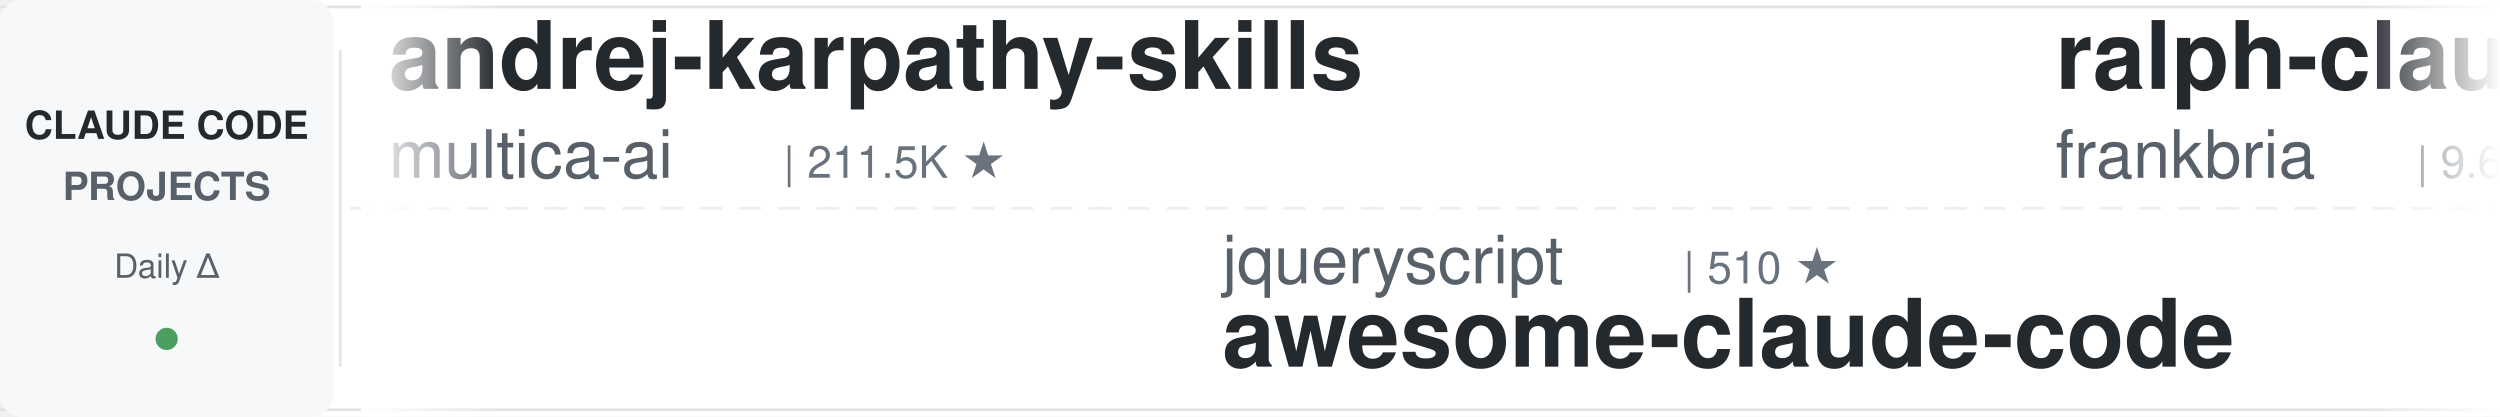
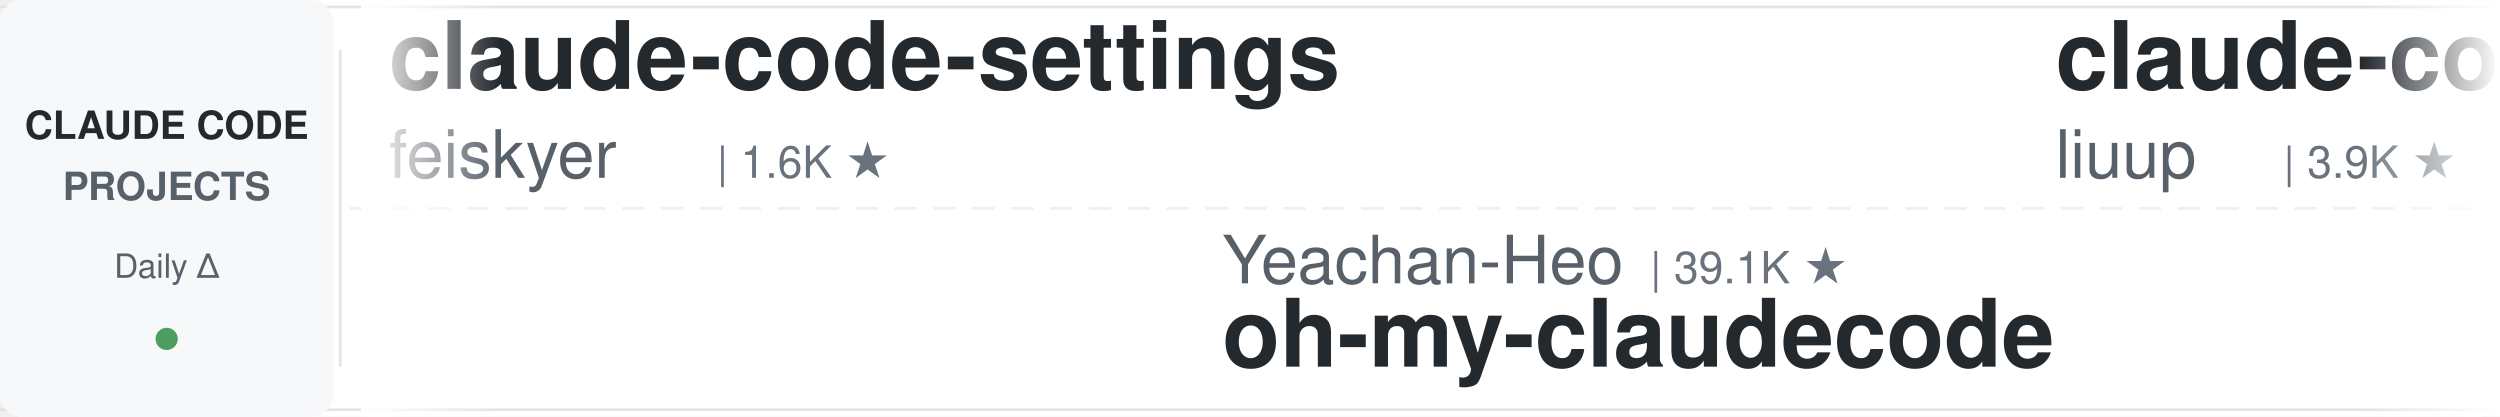
<svg xmlns="http://www.w3.org/2000/svg" width="900" height="150">
  <defs>
    <linearGradient id="leftFade" x1="0%" y1="0%" x2="100%" y2="0%">
      <stop offset="0%" style="stop-color:#ffffff;stop-opacity:1" />
      <stop offset="100%" style="stop-color:#ffffff;stop-opacity:0" />
    </linearGradient>
    <linearGradient id="rightFade" x1="0%" y1="0%" x2="100%" y2="0%">
      <stop offset="0%" style="stop-color:#ffffff;stop-opacity:0" />
      <stop offset="100%" style="stop-color:#ffffff;stop-opacity:1" />
    </linearGradient>
  </defs>
  <rect width="900" height="150" fill="#ffffff" rx="8" />
  <rect x="0" y="2" width="900" height="1" fill="#e1e4e8" />
  <rect x="0" y="147" width="900" height="1" fill="#e1e4e8" />
  <line x1="0" y1="75" x2="900" y2="75" stroke="#e1e4e8" stroke-width="1" stroke-dasharray="8 6" opacity="0.6" />
  <rect x="0" y="0" width="120" height="150" fill="#f6f8fa" rx="8" />
  <text x="60" y="50" font-family="-apple-system, BlinkMacSystemFont, 'Segoe UI', Helvetica, Arial, sans-serif" font-size="14" font-weight="600" fill="#24292e" text-anchor="middle">CLAUDE CODE</text>
  <text x="60" y="72" font-family="-apple-system, BlinkMacSystemFont, 'Segoe UI', Helvetica, Arial, sans-serif" font-size="14" font-weight="600" fill="#586069" text-anchor="middle">PROJECTS</text>
  <text x="60" y="100" font-family="-apple-system, BlinkMacSystemFont, 'Segoe UI', Helvetica, Arial, sans-serif" font-size="12" font-weight="500" fill="#586069" text-anchor="middle">Daily Δ</text>
  <circle cx="60" cy="122" r="4" fill="#22863a" opacity="0.8" />
  <rect x="122" y="18" width="1" height="114" fill="#e1e4e8" />
  <clipPath id="tickerClip">
    <rect x="130" y="0" width="770" height="150" />
  </clipPath>
  <g clip-path="url(#tickerClip)">
    <g id="tickerItems">
      <animateTransform attributeName="transform" attributeType="XML" type="translate" from="0 0" to="-3000 0" dur="54s" repeatCount="indefinite" />
      <g transform="translate(0, 0)">
-         <text x="140" y="32" font-family="-apple-system, BlinkMacSystemFont, 'Segoe UI', Helvetica, Arial, sans-serif" font-size="34" font-weight="600" fill="#24292e">andrej-karpathy-skills</text>
-         <text x="140" y="64" font-family="-apple-system, BlinkMacSystemFont, 'Segoe UI', Helvetica, Arial, sans-serif" font-size="24" font-weight="400" fill="#586069">multica-ai</text>
-         <text x="282" y="64" font-family="-apple-system, BlinkMacSystemFont, 'Segoe UI', Helvetica, Arial, sans-serif" font-size="16" font-weight="500" fill="#6a737d">| 211.5K ★</text>
-       </g>
-       <g transform="translate(300, 0)">
-         <text x="140" y="102" font-family="-apple-system, BlinkMacSystemFont, 'Segoe UI', Helvetica, Arial, sans-serif" font-size="24" font-weight="400" fill="#586069">jqueryscript</text>
-         <text x="306" y="102" font-family="-apple-system, BlinkMacSystemFont, 'Segoe UI', Helvetica, Arial, sans-serif" font-size="16" font-weight="500" fill="#6a737d">| 510 ★</text>
-         <text x="140" y="132" font-family="-apple-system, BlinkMacSystemFont, 'Segoe UI', Helvetica, Arial, sans-serif" font-size="34" font-weight="600" fill="#24292e">awesome-claude-code</text>
-       </g>
-       <g transform="translate(600, 0)">
-         <text x="140" y="32" font-family="-apple-system, BlinkMacSystemFont, 'Segoe UI', Helvetica, Arial, sans-serif" font-size="34" font-weight="600" fill="#24292e">ralph-claude-code</text>
-         <text x="140" y="64" font-family="-apple-system, BlinkMacSystemFont, 'Segoe UI', Helvetica, Arial, sans-serif" font-size="24" font-weight="400" fill="#586069">frankbria</text>
-         <text x="270" y="64" font-family="-apple-system, BlinkMacSystemFont, 'Segoe UI', Helvetica, Arial, sans-serif" font-size="16" font-weight="500" fill="#6a737d">| 9.6K ★</text>
-       </g>
-       <g transform="translate(900, 0)">
-         <text x="140" y="102" font-family="-apple-system, BlinkMacSystemFont, 'Segoe UI', Helvetica, Arial, sans-serif" font-size="24" font-weight="400" fill="#586069">simonw</text>
-         <text x="234" y="102" font-family="-apple-system, BlinkMacSystemFont, 'Segoe UI', Helvetica, Arial, sans-serif" font-size="16" font-weight="500" fill="#6a737d">| 1.7K ★</text>
-         <text x="140" y="132" font-family="-apple-system, BlinkMacSystemFont, 'Segoe UI', Helvetica, Arial, sans-serif" font-size="34" font-weight="600" fill="#24292e">claude-code-transcripts</text>
-       </g>
-       <g transform="translate(1200, 0)">
-         <text x="140" y="32" font-family="-apple-system, BlinkMacSystemFont, 'Segoe UI', Helvetica, Arial, sans-serif" font-size="34" font-weight="600" fill="#24292e">claude-code-showcase</text>
-         <text x="140" y="64" font-family="-apple-system, BlinkMacSystemFont, 'Segoe UI', Helvetica, Arial, sans-serif" font-size="24" font-weight="400" fill="#586069">ChrisWiles</text>
-         <text x="282" y="64" font-family="-apple-system, BlinkMacSystemFont, 'Segoe UI', Helvetica, Arial, sans-serif" font-size="16" font-weight="500" fill="#6a737d">| 6.1K ★</text>
-       </g>
-       <g transform="translate(1500, 0)">
-         <text x="140" y="102" font-family="-apple-system, BlinkMacSystemFont, 'Segoe UI', Helvetica, Arial, sans-serif" font-size="24" font-weight="400" fill="#586069">krusemediallc</text>
-         <text x="318" y="102" font-family="-apple-system, BlinkMacSystemFont, 'Segoe UI', Helvetica, Arial, sans-serif" font-size="16" font-weight="500" fill="#6a737d">| 1.5K ★</text>
-         <text x="140" y="132" font-family="-apple-system, BlinkMacSystemFont, 'Segoe UI', Helvetica, Arial, sans-serif" font-size="34" font-weight="600" fill="#24292e">arcads-claude-code</text>
-       </g>
-       <g transform="translate(1800, 0)">
        <text x="140" y="32" font-family="-apple-system, BlinkMacSystemFont, 'Segoe UI', Helvetica, Arial, sans-serif" font-size="34" font-weight="600" fill="#24292e">claude-code-settings</text>
        <text x="140" y="64" font-family="-apple-system, BlinkMacSystemFont, 'Segoe UI', Helvetica, Arial, sans-serif" font-size="24" font-weight="400" fill="#586069">feiskyer</text>
        <text x="258" y="64" font-family="-apple-system, BlinkMacSystemFont, 'Segoe UI', Helvetica, Arial, sans-serif" font-size="16" font-weight="500" fill="#6a737d">| 1.6K ★</text>
      </g>
+       <g transform="translate(300, 0)">
+         <text x="140" y="102" font-family="-apple-system, BlinkMacSystemFont, 'Segoe UI', Helvetica, Arial, sans-serif" font-size="24" font-weight="400" fill="#586069">Yeachan-Heo</text>
+         <text x="294" y="102" font-family="-apple-system, BlinkMacSystemFont, 'Segoe UI', Helvetica, Arial, sans-serif" font-size="16" font-weight="500" fill="#6a737d">| 39.1K ★</text>
+         <text x="140" y="132" font-family="-apple-system, BlinkMacSystemFont, 'Segoe UI', Helvetica, Arial, sans-serif" font-size="34" font-weight="600" fill="#24292e">oh-my-claudecode</text>
+       </g>
+       <g transform="translate(600, 0)">
+         <text x="140" y="32" font-family="-apple-system, BlinkMacSystemFont, 'Segoe UI', Helvetica, Arial, sans-serif" font-size="34" font-weight="600" fill="#24292e">claude-code-analysis</text>
+         <text x="140" y="64" font-family="-apple-system, BlinkMacSystemFont, 'Segoe UI', Helvetica, Arial, sans-serif" font-size="24" font-weight="400" fill="#586069">liuup</text>
+         <text x="222" y="64" font-family="-apple-system, BlinkMacSystemFont, 'Segoe UI', Helvetica, Arial, sans-serif" font-size="16" font-weight="500" fill="#6a737d">| 3.9K ★</text>
+       </g>
+       <g transform="translate(900, 0)">
+         <text x="140" y="102" font-family="-apple-system, BlinkMacSystemFont, 'Segoe UI', Helvetica, Arial, sans-serif" font-size="24" font-weight="400" fill="#586069">affaan-m</text>
+         <text x="258" y="102" font-family="-apple-system, BlinkMacSystemFont, 'Segoe UI', Helvetica, Arial, sans-serif" font-size="16" font-weight="500" fill="#6a737d">| 254.6K ★</text>
+         <text x="140" y="132" font-family="-apple-system, BlinkMacSystemFont, 'Segoe UI', Helvetica, Arial, sans-serif" font-size="34" font-weight="600" fill="#24292e">ECC</text>
+       </g>
+       <g transform="translate(1200, 0)">
+         <text x="140" y="32" font-family="-apple-system, BlinkMacSystemFont, 'Segoe UI', Helvetica, Arial, sans-serif" font-size="34" font-weight="600" fill="#24292e">claude-code-rust</text>
+         <text x="140" y="64" font-family="-apple-system, BlinkMacSystemFont, 'Segoe UI', Helvetica, Arial, sans-serif" font-size="24" font-weight="400" fill="#586069">lorryjovens-hub</text>
+         <text x="342" y="64" font-family="-apple-system, BlinkMacSystemFont, 'Segoe UI', Helvetica, Arial, sans-serif" font-size="16" font-weight="500" fill="#6a737d">| 1.7K ★</text>
+       </g>
+       <g transform="translate(1500, 0)">
+         <text x="140" y="102" font-family="-apple-system, BlinkMacSystemFont, 'Segoe UI', Helvetica, Arial, sans-serif" font-size="24" font-weight="400" fill="#586069">ccplugins</text>
+         <text x="270" y="102" font-family="-apple-system, BlinkMacSystemFont, 'Segoe UI', Helvetica, Arial, sans-serif" font-size="16" font-weight="500" fill="#6a737d">| 933 ★</text>
+         <text x="140" y="132" font-family="-apple-system, BlinkMacSystemFont, 'Segoe UI', Helvetica, Arial, sans-serif" font-size="34" font-weight="600" fill="#24292e">awesome-claude-code-plug...</text>
+       </g>
+       <g transform="translate(1800, 0)">
+         <text x="140" y="32" font-family="-apple-system, BlinkMacSystemFont, 'Segoe UI', Helvetica, Arial, sans-serif" font-size="34" font-weight="600" fill="#24292e">claude-code-book</text>
+         <text x="140" y="64" font-family="-apple-system, BlinkMacSystemFont, 'Segoe UI', Helvetica, Arial, sans-serif" font-size="24" font-weight="400" fill="#586069">lintsinghua</text>
+         <text x="294" y="64" font-family="-apple-system, BlinkMacSystemFont, 'Segoe UI', Helvetica, Arial, sans-serif" font-size="16" font-weight="500" fill="#6a737d">| 4.2K ★</text>
+       </g>
      <g transform="translate(2100, 0)">
-         <text x="140" y="102" font-family="-apple-system, BlinkMacSystemFont, 'Segoe UI', Helvetica, Arial, sans-serif" font-size="24" font-weight="400" fill="#586069">nicedreamzapp</text>
-         <text x="318" y="102" font-family="-apple-system, BlinkMacSystemFont, 'Segoe UI', Helvetica, Arial, sans-serif" font-size="16" font-weight="500" fill="#6a737d">| 3.3K ★</text>
-         <text x="140" y="132" font-family="-apple-system, BlinkMacSystemFont, 'Segoe UI', Helvetica, Arial, sans-serif" font-size="34" font-weight="600" fill="#24292e">claude-code-local</text>
+         <text x="140" y="102" font-family="-apple-system, BlinkMacSystemFont, 'Segoe UI', Helvetica, Arial, sans-serif" font-size="24" font-weight="400" fill="#586069">Maciek-roboblog</text>
+         <text x="342" y="102" font-family="-apple-system, BlinkMacSystemFont, 'Segoe UI', Helvetica, Arial, sans-serif" font-size="16" font-weight="500" fill="#6a737d">| 8.7K ★</text>
+         <text x="140" y="132" font-family="-apple-system, BlinkMacSystemFont, 'Segoe UI', Helvetica, Arial, sans-serif" font-size="34" font-weight="600" fill="#24292e">Claude-Code-Usage-Monito...</text>
      </g>
      <g transform="translate(2400, 0)">
-         <text x="140" y="32" font-family="-apple-system, BlinkMacSystemFont, 'Segoe UI', Helvetica, Arial, sans-serif" font-size="34" font-weight="600" fill="#24292e">claude-code-proxy</text>
-         <text x="140" y="64" font-family="-apple-system, BlinkMacSystemFont, 'Segoe UI', Helvetica, Arial, sans-serif" font-size="24" font-weight="400" fill="#586069">fuergaosi233</text>
-         <text x="306" y="64" font-family="-apple-system, BlinkMacSystemFont, 'Segoe UI', Helvetica, Arial, sans-serif" font-size="16" font-weight="500" fill="#6a737d">| 2.8K ★</text>
+         <text x="140" y="32" font-family="-apple-system, BlinkMacSystemFont, 'Segoe UI', Helvetica, Arial, sans-serif" font-size="34" font-weight="600" fill="#24292e">how-claude-code-works</text>
+         <text x="140" y="64" font-family="-apple-system, BlinkMacSystemFont, 'Segoe UI', Helvetica, Arial, sans-serif" font-size="24" font-weight="400" fill="#586069">Windy3f3f3f3f</text>
+         <text x="318" y="64" font-family="-apple-system, BlinkMacSystemFont, 'Segoe UI', Helvetica, Arial, sans-serif" font-size="16" font-weight="500" fill="#6a737d">| 3.6K ★</text>
      </g>
      <g transform="translate(2700, 0)">
-         <text x="140" y="102" font-family="-apple-system, BlinkMacSystemFont, 'Segoe UI', Helvetica, Arial, sans-serif" font-size="24" font-weight="400" fill="#586069">shanraisshan</text>
-         <text x="306" y="102" font-family="-apple-system, BlinkMacSystemFont, 'Segoe UI', Helvetica, Arial, sans-serif" font-size="16" font-weight="500" fill="#6a737d">| 65.8K ★</text>
-         <text x="140" y="132" font-family="-apple-system, BlinkMacSystemFont, 'Segoe UI', Helvetica, Arial, sans-serif" font-size="34" font-weight="600" fill="#24292e">claude-code-best-practic...</text>
+         <text x="140" y="102" font-family="-apple-system, BlinkMacSystemFont, 'Segoe UI', Helvetica, Arial, sans-serif" font-size="24" font-weight="400" fill="#586069">ding113</text>
+         <text x="246" y="102" font-family="-apple-system, BlinkMacSystemFont, 'Segoe UI', Helvetica, Arial, sans-serif" font-size="16" font-weight="500" fill="#6a737d">| 3.4K ★</text>
+         <text x="140" y="132" font-family="-apple-system, BlinkMacSystemFont, 'Segoe UI', Helvetica, Arial, sans-serif" font-size="34" font-weight="600" fill="#24292e">claude-code-hub</text>
      </g>
      <g transform="translate(3000, 0)">
-         <text x="140" y="32" font-family="-apple-system, BlinkMacSystemFont, 'Segoe UI', Helvetica, Arial, sans-serif" font-size="34" font-weight="600" fill="#24292e">andrej-karpathy-skills</text>
-         <text x="140" y="64" font-family="-apple-system, BlinkMacSystemFont, 'Segoe UI', Helvetica, Arial, sans-serif" font-size="24" font-weight="400" fill="#586069">multica-ai</text>
-         <text x="282" y="64" font-family="-apple-system, BlinkMacSystemFont, 'Segoe UI', Helvetica, Arial, sans-serif" font-size="16" font-weight="500" fill="#6a737d">| 211.5K ★</text>
+         <text x="140" y="32" font-family="-apple-system, BlinkMacSystemFont, 'Segoe UI', Helvetica, Arial, sans-serif" font-size="34" font-weight="600" fill="#24292e">claude-code-settings</text>
+         <text x="140" y="64" font-family="-apple-system, BlinkMacSystemFont, 'Segoe UI', Helvetica, Arial, sans-serif" font-size="24" font-weight="400" fill="#586069">feiskyer</text>
+         <text x="258" y="64" font-family="-apple-system, BlinkMacSystemFont, 'Segoe UI', Helvetica, Arial, sans-serif" font-size="16" font-weight="500" fill="#6a737d">| 1.6K ★</text>
      </g>
      <g transform="translate(3300, 0)">
-         <text x="140" y="102" font-family="-apple-system, BlinkMacSystemFont, 'Segoe UI', Helvetica, Arial, sans-serif" font-size="24" font-weight="400" fill="#586069">jqueryscript</text>
-         <text x="306" y="102" font-family="-apple-system, BlinkMacSystemFont, 'Segoe UI', Helvetica, Arial, sans-serif" font-size="16" font-weight="500" fill="#6a737d">| 510 ★</text>
-         <text x="140" y="132" font-family="-apple-system, BlinkMacSystemFont, 'Segoe UI', Helvetica, Arial, sans-serif" font-size="34" font-weight="600" fill="#24292e">awesome-claude-code</text>
+         <text x="140" y="102" font-family="-apple-system, BlinkMacSystemFont, 'Segoe UI', Helvetica, Arial, sans-serif" font-size="24" font-weight="400" fill="#586069">Yeachan-Heo</text>
+         <text x="294" y="102" font-family="-apple-system, BlinkMacSystemFont, 'Segoe UI', Helvetica, Arial, sans-serif" font-size="16" font-weight="500" fill="#6a737d">| 39.1K ★</text>
+         <text x="140" y="132" font-family="-apple-system, BlinkMacSystemFont, 'Segoe UI', Helvetica, Arial, sans-serif" font-size="34" font-weight="600" fill="#24292e">oh-my-claudecode</text>
      </g>
      <g transform="translate(3600, 0)">
-         <text x="140" y="32" font-family="-apple-system, BlinkMacSystemFont, 'Segoe UI', Helvetica, Arial, sans-serif" font-size="34" font-weight="600" fill="#24292e">ralph-claude-code</text>
-         <text x="140" y="64" font-family="-apple-system, BlinkMacSystemFont, 'Segoe UI', Helvetica, Arial, sans-serif" font-size="24" font-weight="400" fill="#586069">frankbria</text>
-         <text x="270" y="64" font-family="-apple-system, BlinkMacSystemFont, 'Segoe UI', Helvetica, Arial, sans-serif" font-size="16" font-weight="500" fill="#6a737d">| 9.6K ★</text>
+         <text x="140" y="32" font-family="-apple-system, BlinkMacSystemFont, 'Segoe UI', Helvetica, Arial, sans-serif" font-size="34" font-weight="600" fill="#24292e">claude-code-analysis</text>
+         <text x="140" y="64" font-family="-apple-system, BlinkMacSystemFont, 'Segoe UI', Helvetica, Arial, sans-serif" font-size="24" font-weight="400" fill="#586069">liuup</text>
+         <text x="222" y="64" font-family="-apple-system, BlinkMacSystemFont, 'Segoe UI', Helvetica, Arial, sans-serif" font-size="16" font-weight="500" fill="#6a737d">| 3.9K ★</text>
      </g>
      <g transform="translate(3900, 0)">
-         <text x="140" y="102" font-family="-apple-system, BlinkMacSystemFont, 'Segoe UI', Helvetica, Arial, sans-serif" font-size="24" font-weight="400" fill="#586069">simonw</text>
-         <text x="234" y="102" font-family="-apple-system, BlinkMacSystemFont, 'Segoe UI', Helvetica, Arial, sans-serif" font-size="16" font-weight="500" fill="#6a737d">| 1.7K ★</text>
-         <text x="140" y="132" font-family="-apple-system, BlinkMacSystemFont, 'Segoe UI', Helvetica, Arial, sans-serif" font-size="34" font-weight="600" fill="#24292e">claude-code-transcripts</text>
+         <text x="140" y="102" font-family="-apple-system, BlinkMacSystemFont, 'Segoe UI', Helvetica, Arial, sans-serif" font-size="24" font-weight="400" fill="#586069">affaan-m</text>
+         <text x="258" y="102" font-family="-apple-system, BlinkMacSystemFont, 'Segoe UI', Helvetica, Arial, sans-serif" font-size="16" font-weight="500" fill="#6a737d">| 254.6K ★</text>
+         <text x="140" y="132" font-family="-apple-system, BlinkMacSystemFont, 'Segoe UI', Helvetica, Arial, sans-serif" font-size="34" font-weight="600" fill="#24292e">ECC</text>
      </g>
    </g>
  </g>
  <rect x="130" y="0" width="50" height="150" fill="url(#leftFade)" />
  <rect x="850" y="0" width="50" height="150" fill="url(#rightFade)" />
</svg>
